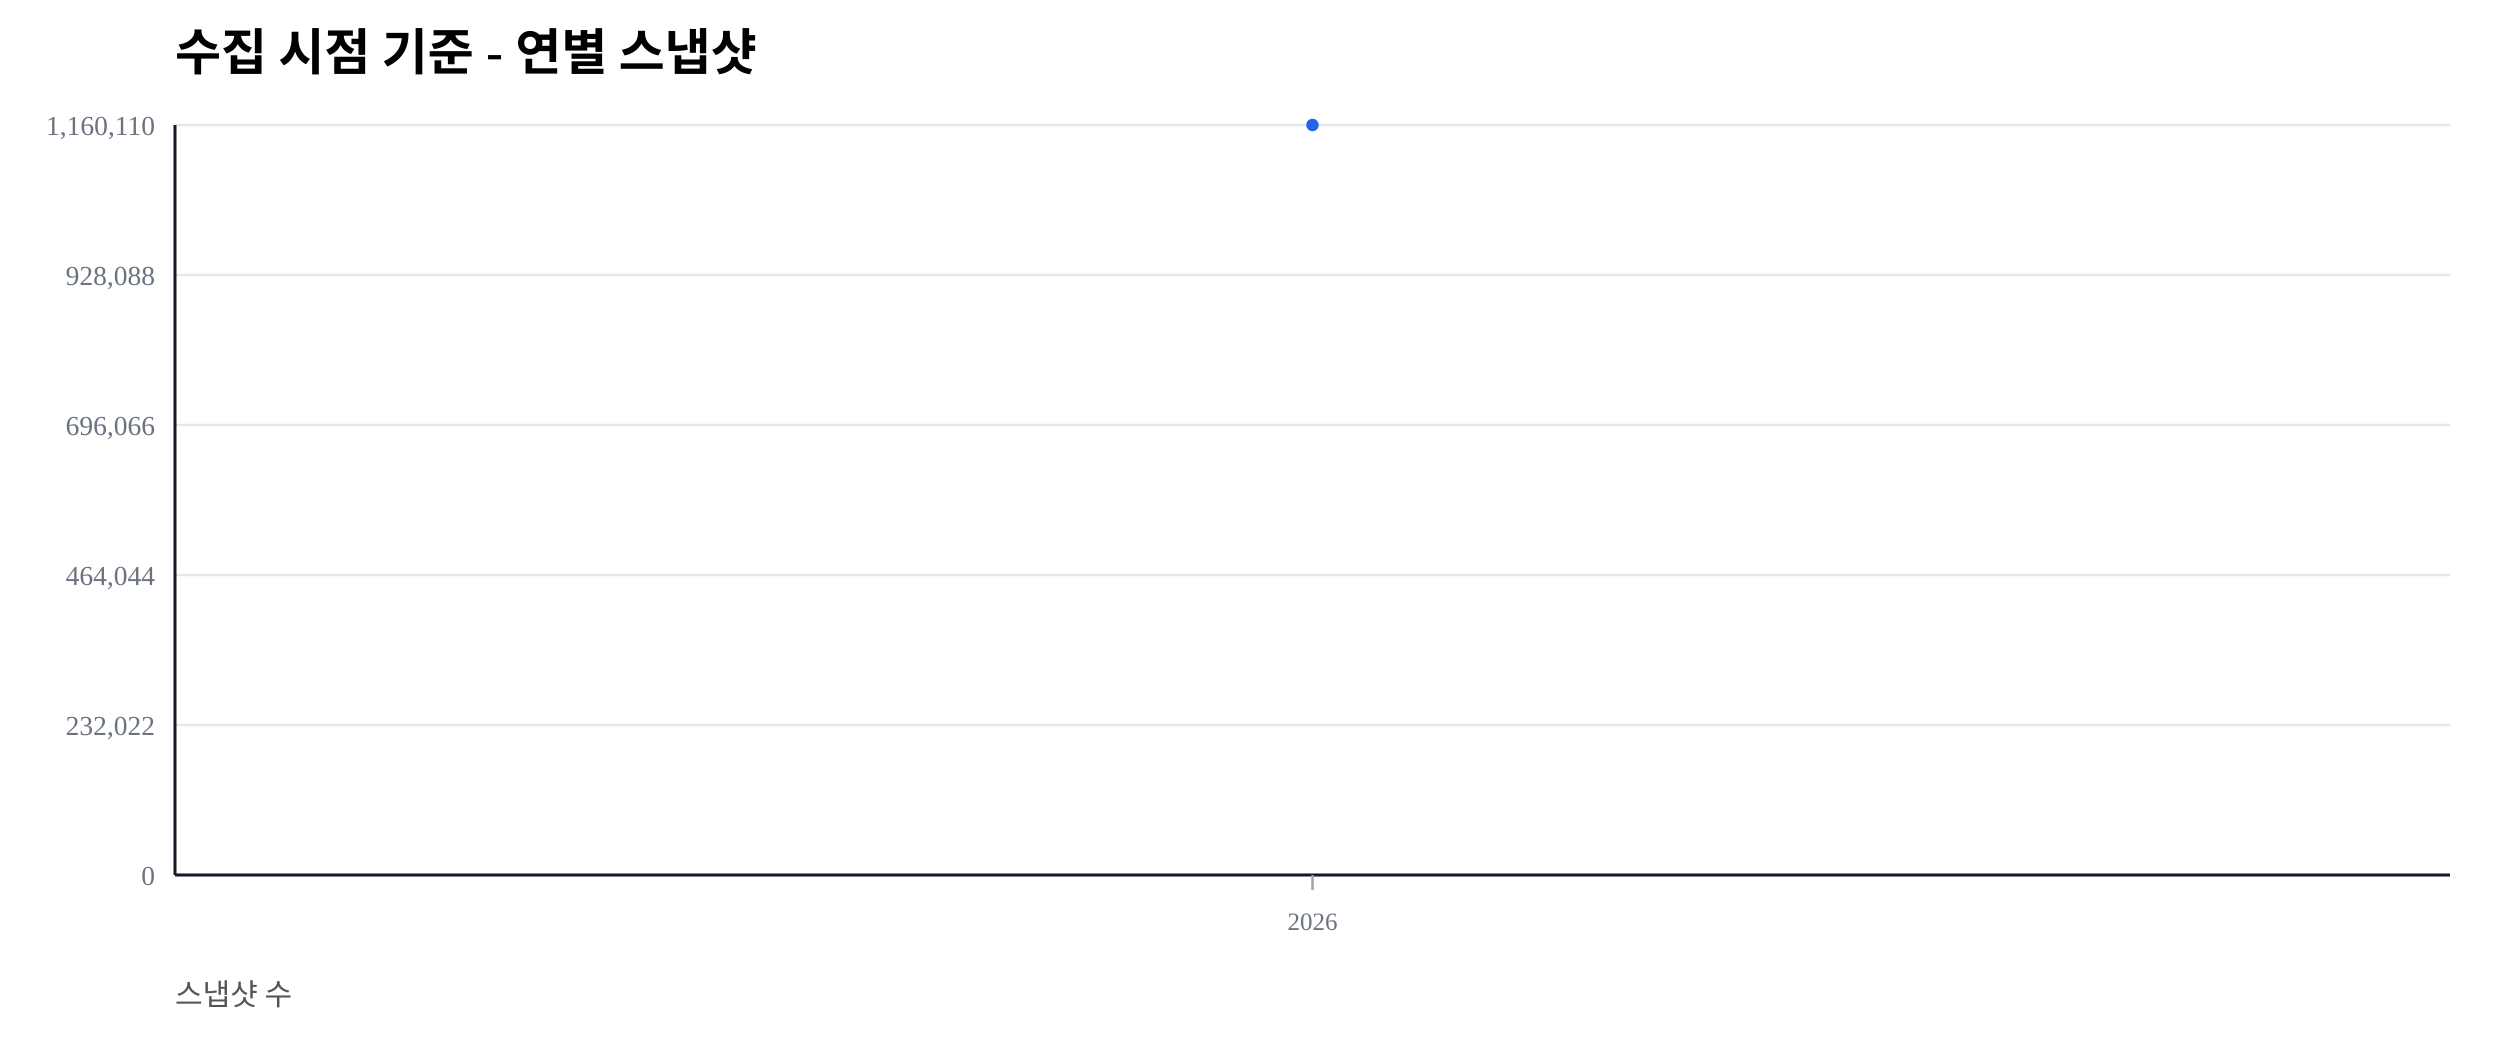
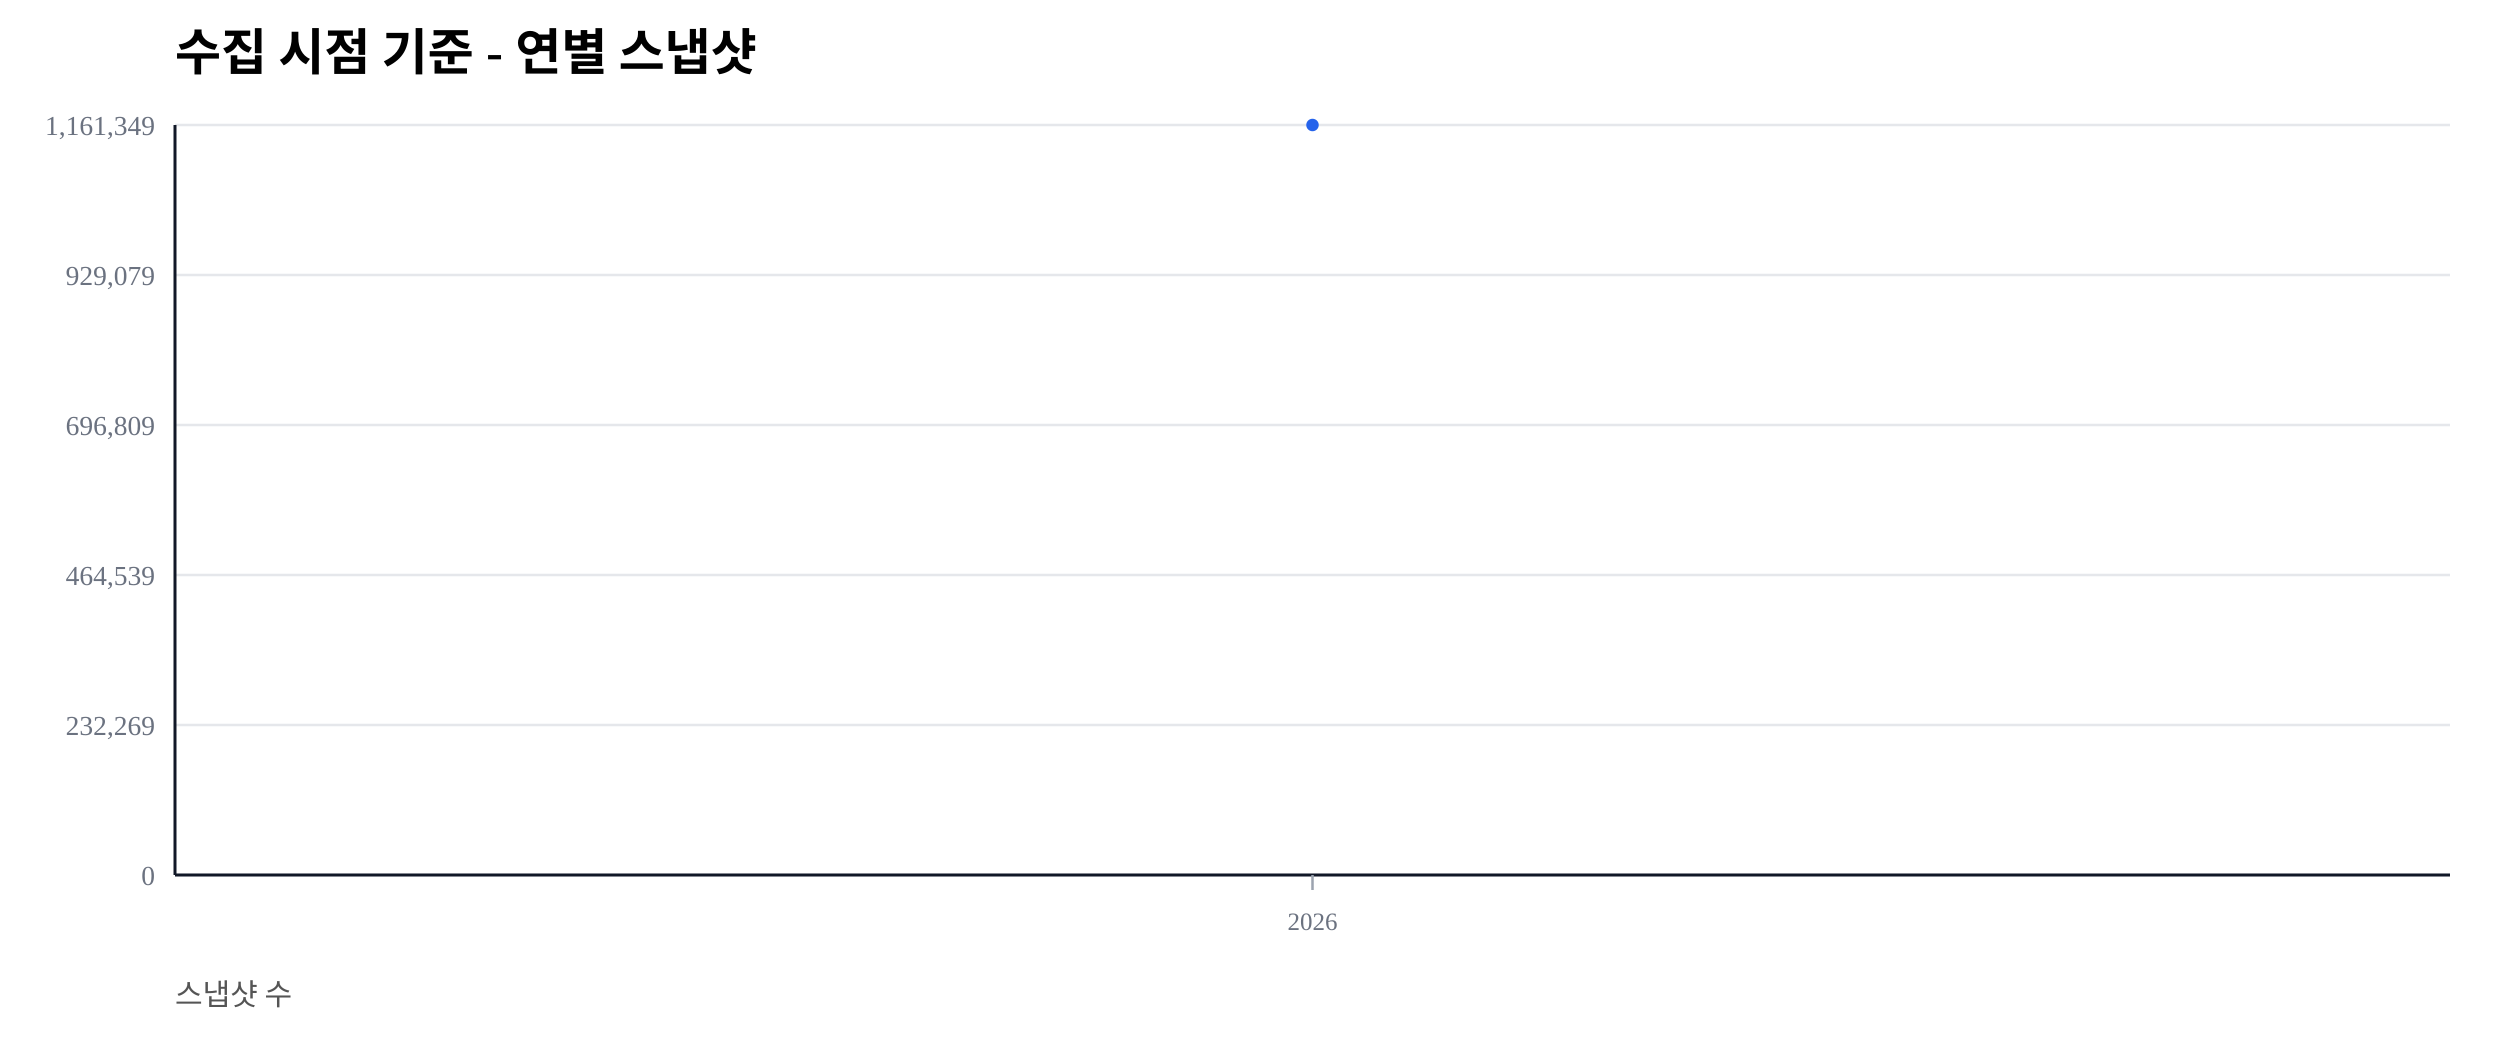
<svg xmlns="http://www.w3.org/2000/svg" width="1000" height="420" viewBox="0 0 1000 420">
  <rect width="100%" height="100%" fill="#ffffff" />
  <text x="70" y="28" font-size="20" font-weight="600">수집 시점 기준 - 연별 스냅샷</text>
  <text x="70" y="402" font-size="12" fill="#555">스냅샷 수</text>
  <line x1="70" y1="350.00" x2="980" y2="350.00" stroke="#e5e7eb" stroke-width="1" />
  <text x="62" y="354.00" font-size="11" fill="#6b7280" text-anchor="end">0</text>
  <line x1="70" y1="290.00" x2="980" y2="290.00" stroke="#e5e7eb" stroke-width="1" />
-   <text x="62" y="294.00" font-size="11" fill="#6b7280" text-anchor="end">232,022</text>
+   <text x="62" y="294.00" font-size="11" fill="#6b7280" text-anchor="end">232,269</text>
  <line x1="70" y1="230.00" x2="980" y2="230.00" stroke="#e5e7eb" stroke-width="1" />
-   <text x="62" y="234.00" font-size="11" fill="#6b7280" text-anchor="end">464,044</text>
+   <text x="62" y="234.00" font-size="11" fill="#6b7280" text-anchor="end">464,539</text>
  <line x1="70" y1="170.00" x2="980" y2="170.00" stroke="#e5e7eb" stroke-width="1" />
-   <text x="62" y="174.00" font-size="11" fill="#6b7280" text-anchor="end">696,066</text>
+   <text x="62" y="174.00" font-size="11" fill="#6b7280" text-anchor="end">696,809</text>
  <line x1="70" y1="110.00" x2="980" y2="110.00" stroke="#e5e7eb" stroke-width="1" />
-   <text x="62" y="114.00" font-size="11" fill="#6b7280" text-anchor="end">928,088</text>
+   <text x="62" y="114.00" font-size="11" fill="#6b7280" text-anchor="end">929,079</text>
  <line x1="70" y1="50.00" x2="980" y2="50.00" stroke="#e5e7eb" stroke-width="1" />
-   <text x="62" y="54.00" font-size="11" fill="#6b7280" text-anchor="end">1,160,110</text>
+   <text x="62" y="54.00" font-size="11" fill="#6b7280" text-anchor="end">1,161,349</text>
  <line x1="70" y1="350" x2="980" y2="350" stroke="#111827" stroke-width="1.2" />
  <line x1="70" y1="50" x2="70" y2="350" stroke="#111827" stroke-width="1.2" />
  <line x1="525.00" y1="350" x2="525.00" y2="356" stroke="#9ca3af" stroke-width="1" />
  <text x="525.00" y="372" font-size="10" fill="#6b7280" text-anchor="middle">2026</text>
  <polyline fill="none" stroke="#2563eb" stroke-width="2.5" points="525.00,50.00" />
  <circle cx="525.00" cy="50.00" r="2.5" fill="#2563eb" />
</svg>
